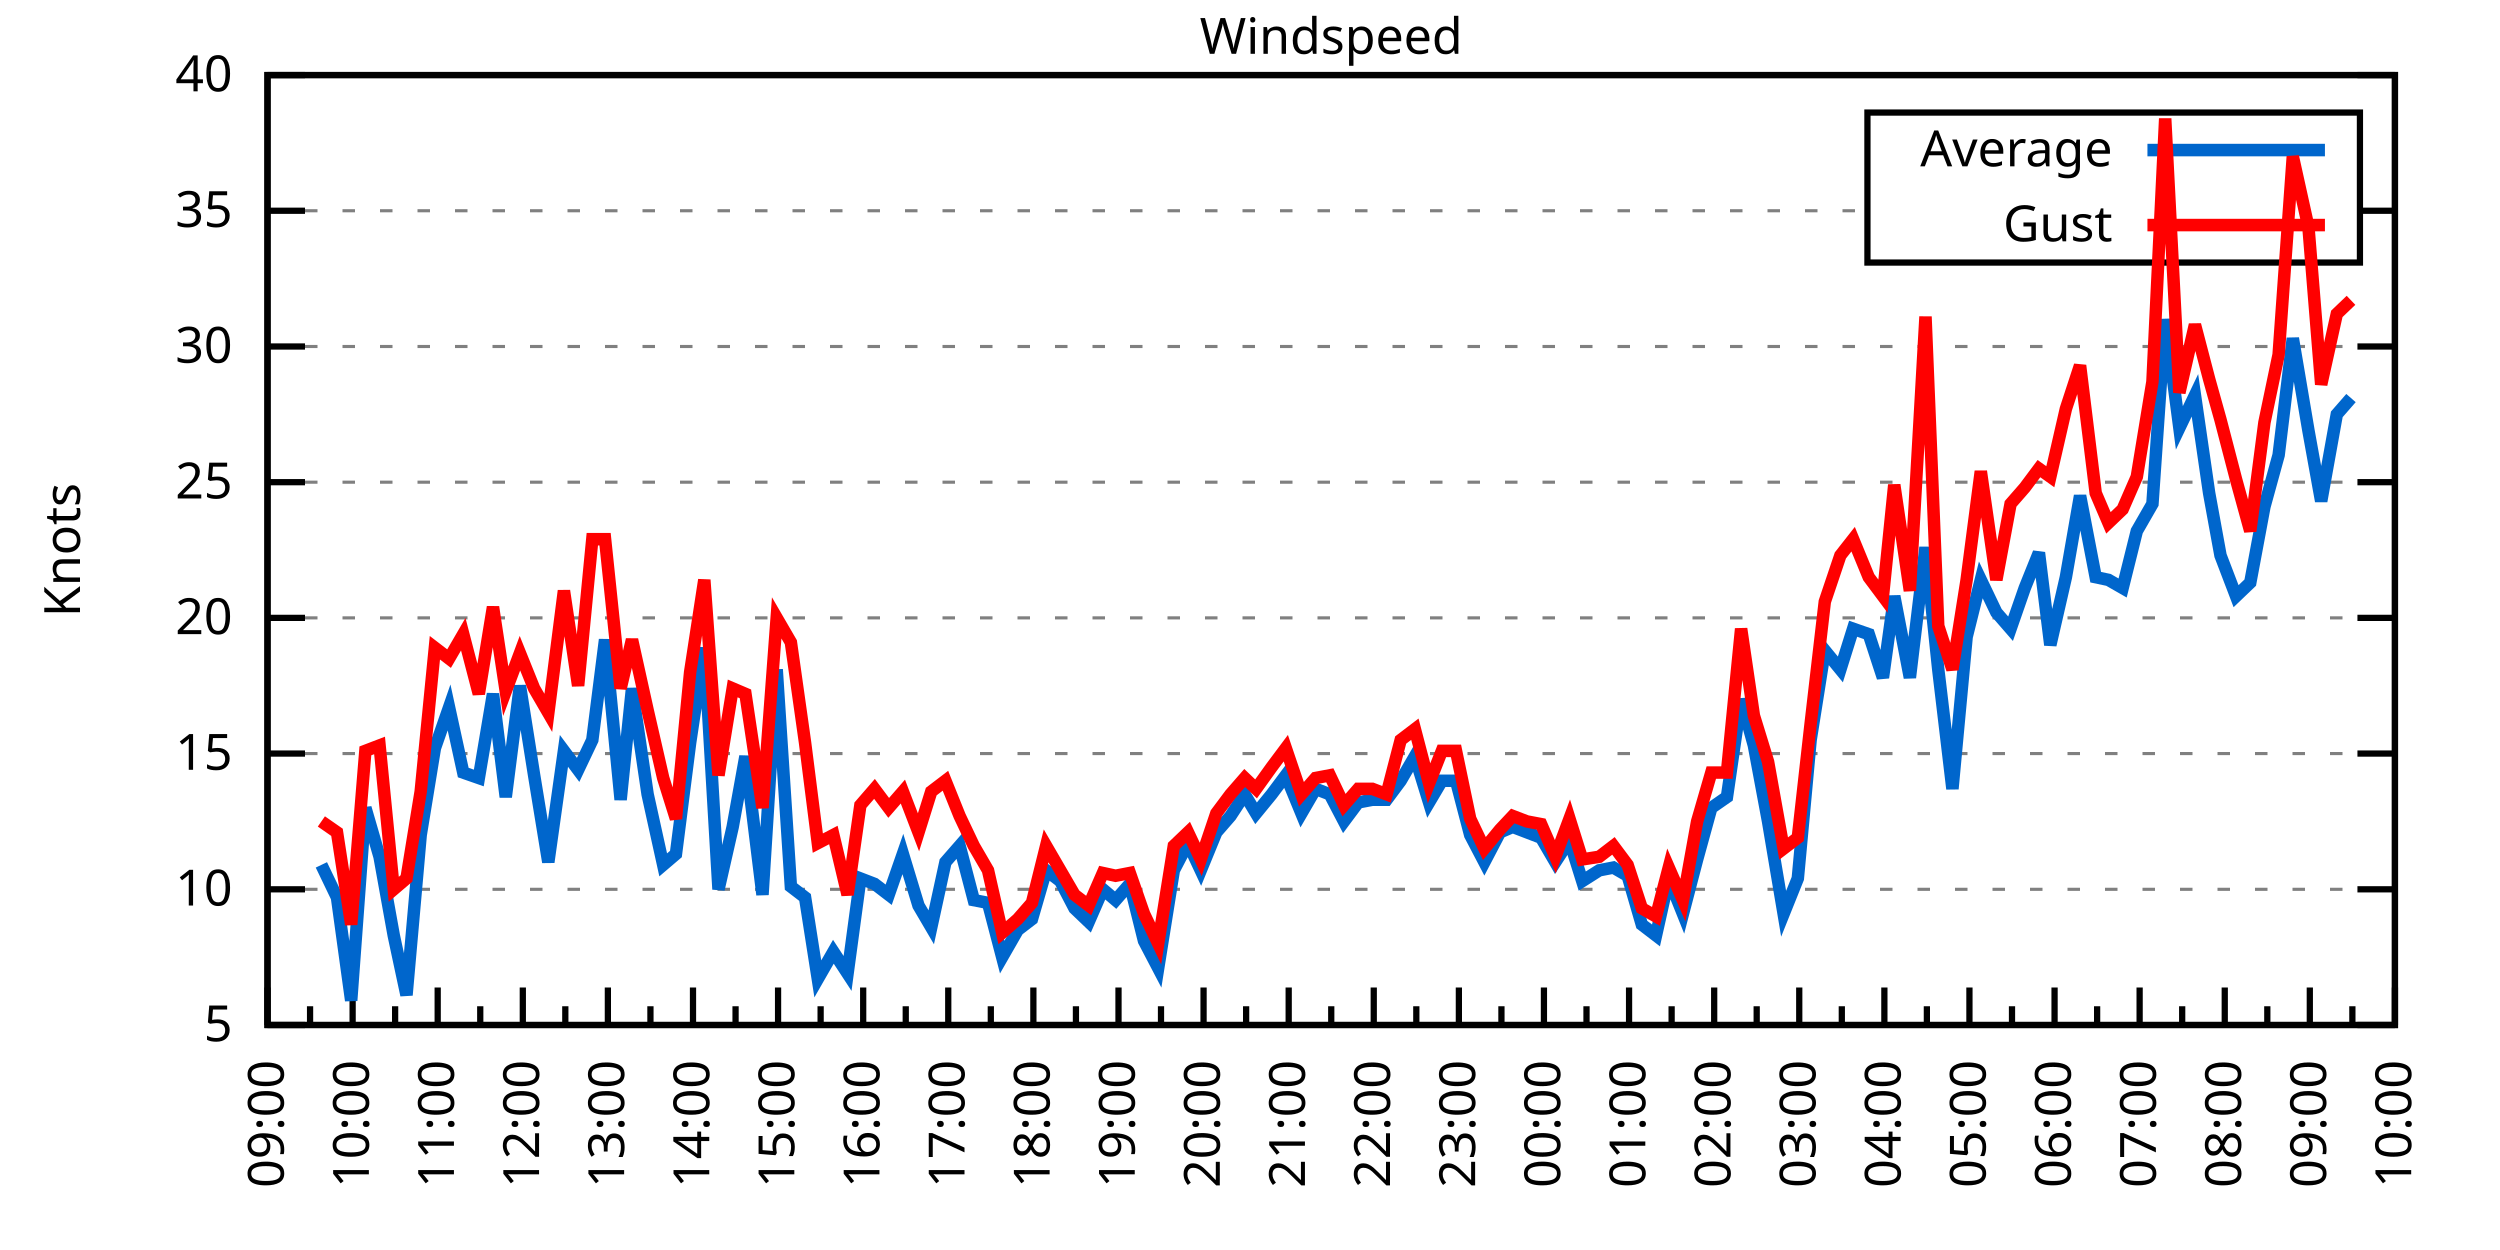
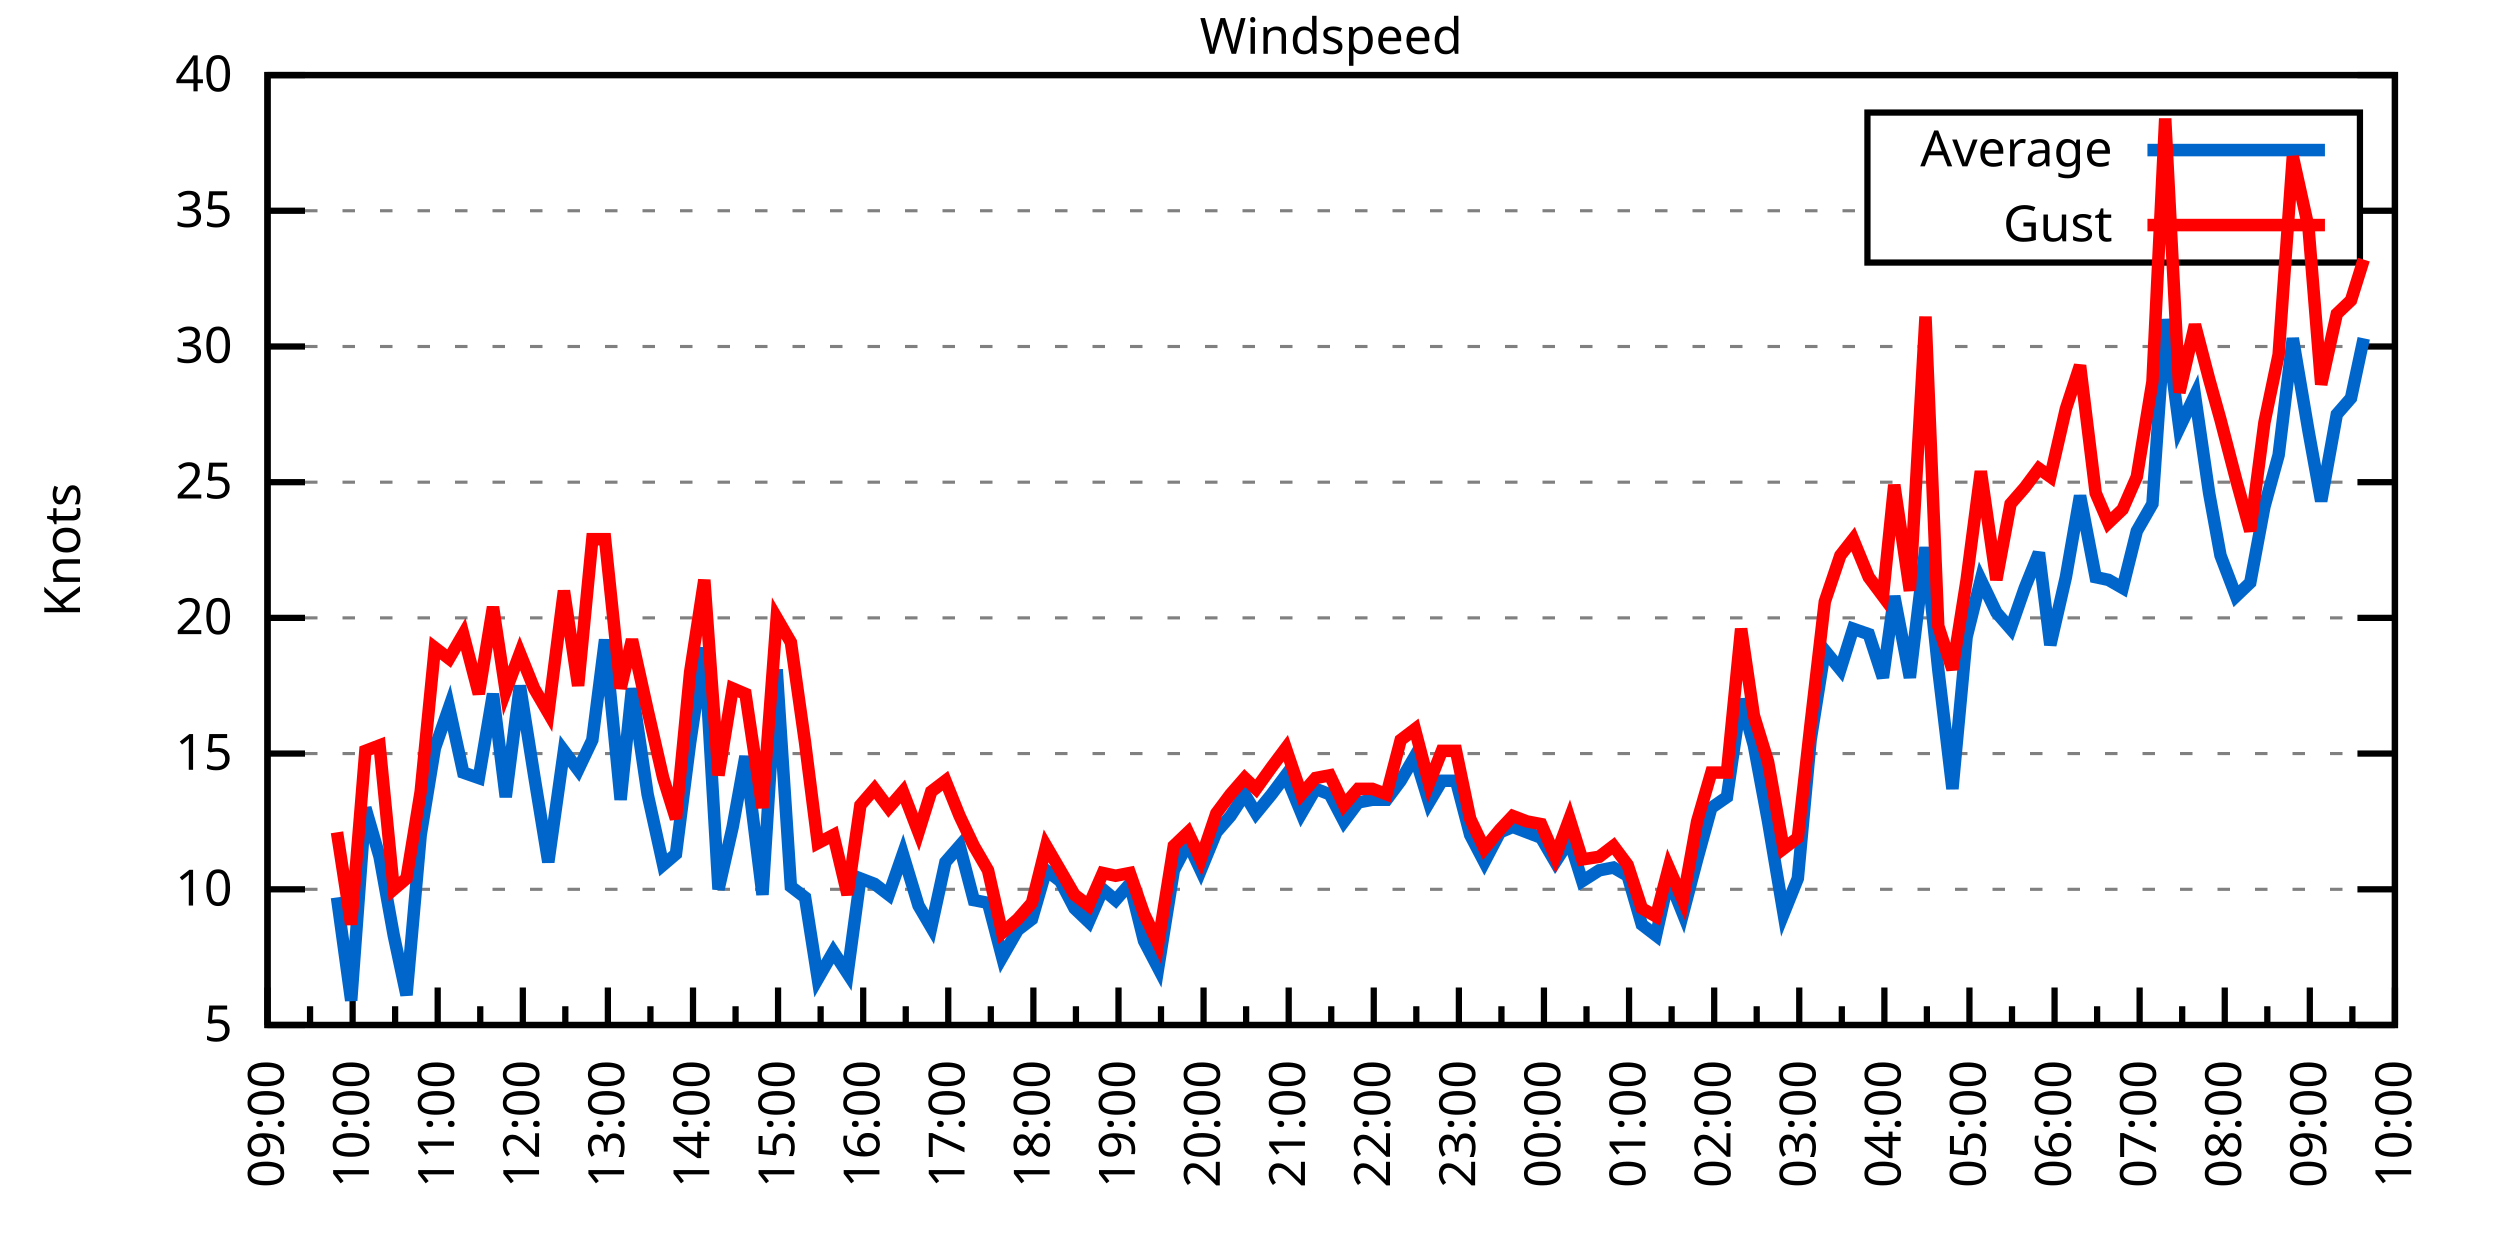
<svg xmlns="http://www.w3.org/2000/svg" xmlns:xlink="http://www.w3.org/1999/xlink" width="400" height="200" viewBox="0 0 400 200">
  <g id="gnuplot_canvas">
    <rect x="0" y="0" width="400" height="200" fill="none" />
    <defs>
      <circle id="gpDot" r="0.5" stroke-width="0.5" stroke="currentColor" />
      <path id="gpPt0" stroke-width="0.333" stroke="currentColor" d="M-1,0 h2 M0,-1 v2" />
      <path id="gpPt1" stroke-width="0.333" stroke="currentColor" d="M-1,-1 L1,1 M1,-1 L-1,1" />
      <path id="gpPt2" stroke-width="0.333" stroke="currentColor" d="M-1,0 L1,0 M0,-1 L0,1 M-1,-1 L1,1 M-1,1 L1,-1" />
      <rect id="gpPt3" stroke-width="0.333" stroke="currentColor" x="-1" y="-1" width="2" height="2" />
      <rect id="gpPt4" stroke-width="0.333" stroke="currentColor" fill="currentColor" x="-1" y="-1" width="2" height="2" />
      <circle id="gpPt5" stroke-width="0.333" stroke="currentColor" cx="0" cy="0" r="1" />
      <use xlink:href="#gpPt5" id="gpPt6" fill="currentColor" stroke="none" />
      <path id="gpPt7" stroke-width="0.333" stroke="currentColor" d="M0,-1.33 L-1.33,0.67 L1.33,0.67 z" />
      <use xlink:href="#gpPt7" id="gpPt8" fill="currentColor" stroke="none" />
      <use xlink:href="#gpPt7" id="gpPt9" stroke="currentColor" transform="rotate(180)" />
      <use xlink:href="#gpPt9" id="gpPt10" fill="currentColor" stroke="none" />
      <use xlink:href="#gpPt3" id="gpPt11" stroke="currentColor" transform="rotate(45)" />
      <use xlink:href="#gpPt11" id="gpPt12" fill="currentColor" stroke="none" />
      <path id="gpPt13" stroke-width="0.333" stroke="currentColor" d="M0,1.330 L1.265,0.411 L0.782,-1.067 L-0.782,-1.076 L-1.265,0.411 z" />
      <use xlink:href="#gpPt13" id="gpPt14" fill="currentColor" stroke="none" />
      <filter id="textbox" filterUnits="objectBoundingBox" x="0" y="0" height="1" width="1">
        <feFlood flood-color="white" flood-opacity="1" result="bgnd" />
        <feComposite in="SourceGraphic" in2="bgnd" operator="atop" />
      </filter>
      <filter id="greybox" filterUnits="objectBoundingBox" x="0" y="0" height="1" width="1">
        <feFlood flood-color="lightgrey" flood-opacity="1" result="grey" />
        <feComposite in="SourceGraphic" in2="grey" operator="atop" />
      </filter>
    </defs>
    <g fill="none" color="white" stroke="currentColor" stroke-width="1.00" stroke-linecap="butt" stroke-linejoin="miter">
</g>
    <g fill="none" color="black" stroke="currentColor" stroke-width="1.00" stroke-linecap="butt" stroke-linejoin="miter">
      <g stroke="none" shape-rendering="crispEdges">
        <polygon fill="rgb(255, 255, 255)" points="42.80,164.00 383.18,164.00 383.18,12.02 42.80,12.02 " />
      </g>
    </g>
    <g fill="none" color="black" stroke="currentColor" stroke-width="1.00" stroke-linecap="butt" stroke-linejoin="miter">
</g>
    <g fill="none" color="black" stroke="black" stroke-width="0.50" stroke-linecap="butt" stroke-linejoin="miter">
</g>
    <g fill="none" color="gray" stroke="currentColor" stroke-width="0.50" stroke-linecap="butt" stroke-linejoin="miter">
      <path stroke="gray" stroke-dasharray="2,4" class="gridline" d="M42.80,164.00 L383.19,164.00  " />
    </g>
    <g fill="none" color="gray" stroke="gray" stroke-width="1.00" stroke-linecap="butt" stroke-linejoin="miter">
</g>
    <g fill="none" color="black" stroke="currentColor" stroke-width="1.00" stroke-linecap="butt" stroke-linejoin="miter">
      <path stroke="black" d="M42.80,164.00 L48.80,164.00 M383.19,164.00 L377.19,164.00  " />
      <g transform="translate(37.20,166.60)" stroke="none" fill="black" font-family="Sans" font-size="8.00" text-anchor="end">
        <text>
          <tspan font-family="Sans"> 5</tspan>
        </text>
      </g>
    </g>
    <g fill="none" color="black" stroke="currentColor" stroke-width="1.00" stroke-linecap="butt" stroke-linejoin="miter">
</g>
    <g fill="none" color="black" stroke="black" stroke-width="0.50" stroke-linecap="butt" stroke-linejoin="miter">
</g>
    <g fill="none" color="gray" stroke="currentColor" stroke-width="0.50" stroke-linecap="butt" stroke-linejoin="miter">
      <path stroke="gray" stroke-dasharray="2,4" class="gridline" d="M42.80,142.29 L383.19,142.29  " />
    </g>
    <g fill="none" color="gray" stroke="gray" stroke-width="1.00" stroke-linecap="butt" stroke-linejoin="miter">
</g>
    <g fill="none" color="black" stroke="currentColor" stroke-width="1.00" stroke-linecap="butt" stroke-linejoin="miter">
      <path stroke="black" d="M42.80,142.29 L48.80,142.29 M383.19,142.29 L377.19,142.29  " />
      <g transform="translate(37.20,144.89)" stroke="none" fill="black" font-family="Sans" font-size="8.00" text-anchor="end">
        <text>
          <tspan font-family="Sans"> 10</tspan>
        </text>
      </g>
    </g>
    <g fill="none" color="black" stroke="currentColor" stroke-width="1.00" stroke-linecap="butt" stroke-linejoin="miter">
</g>
    <g fill="none" color="black" stroke="black" stroke-width="0.50" stroke-linecap="butt" stroke-linejoin="miter">
</g>
    <g fill="none" color="gray" stroke="currentColor" stroke-width="0.50" stroke-linecap="butt" stroke-linejoin="miter">
      <path stroke="gray" stroke-dasharray="2,4" class="gridline" d="M42.80,120.57 L383.19,120.57  " />
    </g>
    <g fill="none" color="gray" stroke="gray" stroke-width="1.00" stroke-linecap="butt" stroke-linejoin="miter">
</g>
    <g fill="none" color="black" stroke="currentColor" stroke-width="1.00" stroke-linecap="butt" stroke-linejoin="miter">
      <path stroke="black" d="M42.80,120.57 L48.80,120.57 M383.19,120.57 L377.19,120.57  " />
      <g transform="translate(37.20,123.17)" stroke="none" fill="black" font-family="Sans" font-size="8.00" text-anchor="end">
        <text>
          <tspan font-family="Sans"> 15</tspan>
        </text>
      </g>
    </g>
    <g fill="none" color="black" stroke="currentColor" stroke-width="1.00" stroke-linecap="butt" stroke-linejoin="miter">
</g>
    <g fill="none" color="black" stroke="black" stroke-width="0.50" stroke-linecap="butt" stroke-linejoin="miter">
</g>
    <g fill="none" color="gray" stroke="currentColor" stroke-width="0.50" stroke-linecap="butt" stroke-linejoin="miter">
      <path stroke="gray" stroke-dasharray="2,4" class="gridline" d="M42.80,98.86 L383.19,98.86  " />
    </g>
    <g fill="none" color="gray" stroke="gray" stroke-width="1.00" stroke-linecap="butt" stroke-linejoin="miter">
</g>
    <g fill="none" color="black" stroke="currentColor" stroke-width="1.00" stroke-linecap="butt" stroke-linejoin="miter">
      <path stroke="black" d="M42.80,98.86 L48.80,98.86 M383.19,98.86 L377.19,98.86  " />
      <g transform="translate(37.20,101.46)" stroke="none" fill="black" font-family="Sans" font-size="8.00" text-anchor="end">
        <text>
          <tspan font-family="Sans"> 20</tspan>
        </text>
      </g>
    </g>
    <g fill="none" color="black" stroke="currentColor" stroke-width="1.00" stroke-linecap="butt" stroke-linejoin="miter">
</g>
    <g fill="none" color="black" stroke="black" stroke-width="0.50" stroke-linecap="butt" stroke-linejoin="miter">
</g>
    <g fill="none" color="gray" stroke="currentColor" stroke-width="0.50" stroke-linecap="butt" stroke-linejoin="miter">
      <path stroke="gray" stroke-dasharray="2,4" class="gridline" d="M42.80,77.15 L383.19,77.15  " />
    </g>
    <g fill="none" color="gray" stroke="gray" stroke-width="1.00" stroke-linecap="butt" stroke-linejoin="miter">
</g>
    <g fill="none" color="black" stroke="currentColor" stroke-width="1.00" stroke-linecap="butt" stroke-linejoin="miter">
      <path stroke="black" d="M42.80,77.15 L48.80,77.15 M383.19,77.15 L377.19,77.15  " />
      <g transform="translate(37.20,79.75)" stroke="none" fill="black" font-family="Sans" font-size="8.00" text-anchor="end">
        <text>
          <tspan font-family="Sans"> 25</tspan>
        </text>
      </g>
    </g>
    <g fill="none" color="black" stroke="currentColor" stroke-width="1.00" stroke-linecap="butt" stroke-linejoin="miter">
</g>
    <g fill="none" color="black" stroke="black" stroke-width="0.50" stroke-linecap="butt" stroke-linejoin="miter">
</g>
    <g fill="none" color="gray" stroke="currentColor" stroke-width="0.50" stroke-linecap="butt" stroke-linejoin="miter">
      <path stroke="gray" stroke-dasharray="2,4" class="gridline" d="M42.80,55.44 L383.19,55.44  " />
    </g>
    <g fill="none" color="gray" stroke="gray" stroke-width="1.00" stroke-linecap="butt" stroke-linejoin="miter">
</g>
    <g fill="none" color="black" stroke="currentColor" stroke-width="1.00" stroke-linecap="butt" stroke-linejoin="miter">
      <path stroke="black" d="M42.80,55.44 L48.80,55.44 M383.19,55.44 L377.19,55.44  " />
      <g transform="translate(37.20,58.04)" stroke="none" fill="black" font-family="Sans" font-size="8.00" text-anchor="end">
        <text>
          <tspan font-family="Sans"> 30</tspan>
        </text>
      </g>
    </g>
    <g fill="none" color="black" stroke="currentColor" stroke-width="1.00" stroke-linecap="butt" stroke-linejoin="miter">
</g>
    <g fill="none" color="black" stroke="black" stroke-width="0.50" stroke-linecap="butt" stroke-linejoin="miter">
</g>
    <g fill="none" color="gray" stroke="currentColor" stroke-width="0.50" stroke-linecap="butt" stroke-linejoin="miter">
      <path stroke="gray" stroke-dasharray="2,4" class="gridline" d="M42.80,33.72 L298.79,33.72 M377.59,33.72 L383.19,33.72  " />
    </g>
    <g fill="none" color="gray" stroke="gray" stroke-width="1.00" stroke-linecap="butt" stroke-linejoin="miter">
</g>
    <g fill="none" color="black" stroke="currentColor" stroke-width="1.00" stroke-linecap="butt" stroke-linejoin="miter">
      <path stroke="black" d="M42.80,33.72 L48.80,33.72 M383.19,33.72 L377.19,33.72  " />
      <g transform="translate(37.20,36.32)" stroke="none" fill="black" font-family="Sans" font-size="8.00" text-anchor="end">
        <text>
          <tspan font-family="Sans"> 35</tspan>
        </text>
      </g>
    </g>
    <g fill="none" color="black" stroke="currentColor" stroke-width="1.00" stroke-linecap="butt" stroke-linejoin="miter">
</g>
    <g fill="none" color="black" stroke="black" stroke-width="0.50" stroke-linecap="butt" stroke-linejoin="miter">
</g>
    <g fill="none" color="gray" stroke="currentColor" stroke-width="0.50" stroke-linecap="butt" stroke-linejoin="miter">
      <path stroke="gray" stroke-dasharray="2,4" class="gridline" d="M42.80,12.01 L383.19,12.01  " />
    </g>
    <g fill="none" color="gray" stroke="gray" stroke-width="1.00" stroke-linecap="butt" stroke-linejoin="miter">
</g>
    <g fill="none" color="black" stroke="currentColor" stroke-width="1.00" stroke-linecap="butt" stroke-linejoin="miter">
      <path stroke="black" d="M42.80,12.01 L48.80,12.01 M383.19,12.01 L377.19,12.01  " />
      <g transform="translate(37.20,14.61)" stroke="none" fill="black" font-family="Sans" font-size="8.00" text-anchor="end">
        <text>
          <tspan font-family="Sans"> 40</tspan>
        </text>
      </g>
    </g>
    <g fill="none" color="black" stroke="currentColor" stroke-width="1.00" stroke-linecap="butt" stroke-linejoin="miter">
      <path stroke="black" d="M42.80,164.00 L42.80,158.00  " />
      <g transform="translate(45.40,169.60) rotate(270)" stroke="none" fill="black" font-family="Sans" font-size="8.00" text-anchor="end">
        <text>
          <tspan font-family="Sans">09:00</tspan>
        </text>
      </g>
    </g>
    <g fill="none" color="black" stroke="currentColor" stroke-width="1.00" stroke-linecap="butt" stroke-linejoin="miter">
      <path stroke="black" d="M49.61,164.00 L49.61,161.00 M56.42,164.00 L56.42,158.00  " />
      <g transform="translate(59.02,169.60) rotate(270)" stroke="none" fill="black" font-family="Sans" font-size="8.00" text-anchor="end">
        <text>
          <tspan font-family="Sans">10:00</tspan>
        </text>
      </g>
    </g>
    <g fill="none" color="black" stroke="currentColor" stroke-width="1.00" stroke-linecap="butt" stroke-linejoin="miter">
      <path stroke="black" d="M63.22,164.00 L63.22,161.00 M70.03,164.00 L70.03,158.00  " />
      <g transform="translate(72.63,169.60) rotate(270)" stroke="none" fill="black" font-family="Sans" font-size="8.00" text-anchor="end">
        <text>
          <tspan font-family="Sans">11:00</tspan>
        </text>
      </g>
    </g>
    <g fill="none" color="black" stroke="currentColor" stroke-width="1.00" stroke-linecap="butt" stroke-linejoin="miter">
      <path stroke="black" d="M76.84,164.00 L76.84,161.00 M83.65,164.00 L83.65,158.00  " />
      <g transform="translate(86.25,169.60) rotate(270)" stroke="none" fill="black" font-family="Sans" font-size="8.00" text-anchor="end">
        <text>
          <tspan font-family="Sans">12:00</tspan>
        </text>
      </g>
    </g>
    <g fill="none" color="black" stroke="currentColor" stroke-width="1.00" stroke-linecap="butt" stroke-linejoin="miter">
      <path stroke="black" d="M90.45,164.00 L90.45,161.00 M97.26,164.00 L97.26,158.00  " />
      <g transform="translate(99.86,169.60) rotate(270)" stroke="none" fill="black" font-family="Sans" font-size="8.00" text-anchor="end">
        <text>
          <tspan font-family="Sans">13:00</tspan>
        </text>
      </g>
    </g>
    <g fill="none" color="black" stroke="currentColor" stroke-width="1.00" stroke-linecap="butt" stroke-linejoin="miter">
      <path stroke="black" d="M104.07,164.00 L104.07,161.00 M110.88,164.00 L110.88,158.00  " />
      <g transform="translate(113.48,169.60) rotate(270)" stroke="none" fill="black" font-family="Sans" font-size="8.00" text-anchor="end">
        <text>
          <tspan font-family="Sans">14:00</tspan>
        </text>
      </g>
    </g>
    <g fill="none" color="black" stroke="currentColor" stroke-width="1.00" stroke-linecap="butt" stroke-linejoin="miter">
      <path stroke="black" d="M117.69,164.00 L117.69,161.00 M124.49,164.00 L124.49,158.00  " />
      <g transform="translate(127.09,169.60) rotate(270)" stroke="none" fill="black" font-family="Sans" font-size="8.00" text-anchor="end">
        <text>
          <tspan font-family="Sans">15:00</tspan>
        </text>
      </g>
    </g>
    <g fill="none" color="black" stroke="currentColor" stroke-width="1.00" stroke-linecap="butt" stroke-linejoin="miter">
      <path stroke="black" d="M131.30,164.00 L131.30,161.00 M138.11,164.00 L138.11,158.00  " />
      <g transform="translate(140.71,169.60) rotate(270)" stroke="none" fill="black" font-family="Sans" font-size="8.00" text-anchor="end">
        <text>
          <tspan font-family="Sans">16:00</tspan>
        </text>
      </g>
    </g>
    <g fill="none" color="black" stroke="currentColor" stroke-width="1.00" stroke-linecap="butt" stroke-linejoin="miter">
      <path stroke="black" d="M144.92,164.00 L144.92,161.00 M151.72,164.00 L151.72,158.00  " />
      <g transform="translate(154.32,169.60) rotate(270)" stroke="none" fill="black" font-family="Sans" font-size="8.00" text-anchor="end">
        <text>
          <tspan font-family="Sans">17:00</tspan>
        </text>
      </g>
    </g>
    <g fill="none" color="black" stroke="currentColor" stroke-width="1.00" stroke-linecap="butt" stroke-linejoin="miter">
      <path stroke="black" d="M158.53,164.00 L158.53,161.00 M165.34,164.00 L165.34,158.00  " />
      <g transform="translate(167.94,169.60) rotate(270)" stroke="none" fill="black" font-family="Sans" font-size="8.00" text-anchor="end">
        <text>
          <tspan font-family="Sans">18:00</tspan>
        </text>
      </g>
    </g>
    <g fill="none" color="black" stroke="currentColor" stroke-width="1.00" stroke-linecap="butt" stroke-linejoin="miter">
      <path stroke="black" d="M172.15,164.00 L172.15,161.00 M178.96,164.00 L178.96,158.00  " />
      <g transform="translate(181.56,169.60) rotate(270)" stroke="none" fill="black" font-family="Sans" font-size="8.00" text-anchor="end">
        <text>
          <tspan font-family="Sans">19:00</tspan>
        </text>
      </g>
    </g>
    <g fill="none" color="black" stroke="currentColor" stroke-width="1.00" stroke-linecap="butt" stroke-linejoin="miter">
      <path stroke="black" d="M185.76,164.00 L185.76,161.00 M192.57,164.00 L192.57,158.00  " />
      <g transform="translate(195.17,169.60) rotate(270)" stroke="none" fill="black" font-family="Sans" font-size="8.00" text-anchor="end">
        <text>
          <tspan font-family="Sans">20:00</tspan>
        </text>
      </g>
    </g>
    <g fill="none" color="black" stroke="currentColor" stroke-width="1.00" stroke-linecap="butt" stroke-linejoin="miter">
      <path stroke="black" d="M199.38,164.00 L199.38,161.00 M206.19,164.00 L206.19,158.00  " />
      <g transform="translate(208.79,169.60) rotate(270)" stroke="none" fill="black" font-family="Sans" font-size="8.00" text-anchor="end">
        <text>
          <tspan font-family="Sans">21:00</tspan>
        </text>
      </g>
    </g>
    <g fill="none" color="black" stroke="currentColor" stroke-width="1.00" stroke-linecap="butt" stroke-linejoin="miter">
      <path stroke="black" d="M213.00,164.00 L213.00,161.00 M219.80,164.00 L219.80,158.00  " />
      <g transform="translate(222.40,169.60) rotate(270)" stroke="none" fill="black" font-family="Sans" font-size="8.00" text-anchor="end">
        <text>
          <tspan font-family="Sans">22:00</tspan>
        </text>
      </g>
    </g>
    <g fill="none" color="black" stroke="currentColor" stroke-width="1.00" stroke-linecap="butt" stroke-linejoin="miter">
      <path stroke="black" d="M226.61,164.00 L226.61,161.00 M233.42,164.00 L233.42,158.00  " />
      <g transform="translate(236.02,169.60) rotate(270)" stroke="none" fill="black" font-family="Sans" font-size="8.00" text-anchor="end">
        <text>
          <tspan font-family="Sans">23:00</tspan>
        </text>
      </g>
    </g>
    <g fill="none" color="black" stroke="currentColor" stroke-width="1.00" stroke-linecap="butt" stroke-linejoin="miter">
      <path stroke="black" d="M240.23,164.00 L240.23,161.00 M247.03,164.00 L247.03,158.00  " />
      <g transform="translate(249.63,169.60) rotate(270)" stroke="none" fill="black" font-family="Sans" font-size="8.00" text-anchor="end">
        <text>
          <tspan font-family="Sans">00:00</tspan>
        </text>
      </g>
    </g>
    <g fill="none" color="black" stroke="currentColor" stroke-width="1.00" stroke-linecap="butt" stroke-linejoin="miter">
      <path stroke="black" d="M253.84,164.00 L253.84,161.00 M260.65,164.00 L260.65,158.00  " />
      <g transform="translate(263.25,169.60) rotate(270)" stroke="none" fill="black" font-family="Sans" font-size="8.00" text-anchor="end">
        <text>
          <tspan font-family="Sans">01:00</tspan>
        </text>
      </g>
    </g>
    <g fill="none" color="black" stroke="currentColor" stroke-width="1.00" stroke-linecap="butt" stroke-linejoin="miter">
      <path stroke="black" d="M267.46,164.00 L267.46,161.00 M274.27,164.00 L274.27,158.00  " />
      <g transform="translate(276.87,169.60) rotate(270)" stroke="none" fill="black" font-family="Sans" font-size="8.00" text-anchor="end">
        <text>
          <tspan font-family="Sans">02:00</tspan>
        </text>
      </g>
    </g>
    <g fill="none" color="black" stroke="currentColor" stroke-width="1.00" stroke-linecap="butt" stroke-linejoin="miter">
      <path stroke="black" d="M281.07,164.00 L281.07,161.00 M287.88,164.00 L287.88,158.00  " />
      <g transform="translate(290.48,169.60) rotate(270)" stroke="none" fill="black" font-family="Sans" font-size="8.00" text-anchor="end">
        <text>
          <tspan font-family="Sans">03:00</tspan>
        </text>
      </g>
    </g>
    <g fill="none" color="black" stroke="currentColor" stroke-width="1.00" stroke-linecap="butt" stroke-linejoin="miter">
      <path stroke="black" d="M294.69,164.00 L294.69,161.00 M301.50,164.00 L301.50,158.00  " />
      <g transform="translate(304.10,169.60) rotate(270)" stroke="none" fill="black" font-family="Sans" font-size="8.00" text-anchor="end">
        <text>
          <tspan font-family="Sans">04:00</tspan>
        </text>
      </g>
    </g>
    <g fill="none" color="black" stroke="currentColor" stroke-width="1.00" stroke-linecap="butt" stroke-linejoin="miter">
      <path stroke="black" d="M308.30,164.00 L308.30,161.00 M315.11,164.00 L315.11,158.00  " />
      <g transform="translate(317.71,169.60) rotate(270)" stroke="none" fill="black" font-family="Sans" font-size="8.00" text-anchor="end">
        <text>
          <tspan font-family="Sans">05:00</tspan>
        </text>
      </g>
    </g>
    <g fill="none" color="black" stroke="currentColor" stroke-width="1.00" stroke-linecap="butt" stroke-linejoin="miter">
      <path stroke="black" d="M321.92,164.00 L321.92,161.00 M328.73,164.00 L328.73,158.00  " />
      <g transform="translate(331.33,169.60) rotate(270)" stroke="none" fill="black" font-family="Sans" font-size="8.00" text-anchor="end">
        <text>
          <tspan font-family="Sans">06:00</tspan>
        </text>
      </g>
    </g>
    <g fill="none" color="black" stroke="currentColor" stroke-width="1.00" stroke-linecap="butt" stroke-linejoin="miter">
      <path stroke="black" d="M335.54,164.00 L335.54,161.00 M342.34,164.00 L342.34,158.00  " />
      <g transform="translate(344.94,169.60) rotate(270)" stroke="none" fill="black" font-family="Sans" font-size="8.00" text-anchor="end">
        <text>
          <tspan font-family="Sans">07:00</tspan>
        </text>
      </g>
    </g>
    <g fill="none" color="black" stroke="currentColor" stroke-width="1.00" stroke-linecap="butt" stroke-linejoin="miter">
      <path stroke="black" d="M349.15,164.00 L349.15,161.00 M355.96,164.00 L355.96,158.00  " />
      <g transform="translate(358.56,169.60) rotate(270)" stroke="none" fill="black" font-family="Sans" font-size="8.00" text-anchor="end">
        <text>
          <tspan font-family="Sans">08:00</tspan>
        </text>
      </g>
    </g>
    <g fill="none" color="black" stroke="currentColor" stroke-width="1.00" stroke-linecap="butt" stroke-linejoin="miter">
      <path stroke="black" d="M362.77,164.00 L362.77,161.00 M369.57,164.00 L369.57,158.00  " />
      <g transform="translate(372.17,169.60) rotate(270)" stroke="none" fill="black" font-family="Sans" font-size="8.00" text-anchor="end">
        <text>
          <tspan font-family="Sans">09:00</tspan>
        </text>
      </g>
    </g>
    <g fill="none" color="black" stroke="currentColor" stroke-width="1.00" stroke-linecap="butt" stroke-linejoin="miter">
      <path stroke="black" d="M376.38,164.00 L376.38,161.00 M383.19,164.00 L383.19,158.00  " />
      <g transform="translate(385.79,169.60) rotate(270)" stroke="none" fill="black" font-family="Sans" font-size="8.00" text-anchor="end">
        <text>
          <tspan font-family="Sans">10:00</tspan>
        </text>
      </g>
    </g>
    <g fill="none" color="black" stroke="currentColor" stroke-width="1.00" stroke-linecap="butt" stroke-linejoin="miter">
</g>
    <g fill="none" color="black" stroke="currentColor" stroke-width="1.00" stroke-linecap="butt" stroke-linejoin="miter">
      <path stroke="black" d="M42.80,12.01 L42.80,164.00 L383.19,164.00 L383.19,12.01 L42.80,12.01 Z  " />
    </g>
    <g fill="none" color="black" stroke="currentColor" stroke-width="1.00" stroke-linecap="butt" stroke-linejoin="miter">
      <g transform="translate(12.80,88.01) rotate(270)" stroke="none" fill="black" font-family="Sans" font-size="8.00" text-anchor="middle">
        <text>
          <tspan font-family="Sans">Knots</tspan>
        </text>
      </g>
    </g>
    <g fill="none" color="black" stroke="currentColor" stroke-width="1.00" stroke-linecap="butt" stroke-linejoin="miter">
</g>
    <g fill="none" color="black" stroke="currentColor" stroke-width="1.00" stroke-linecap="butt" stroke-linejoin="miter">
      <path stroke="black" d="M298.79,42.01 L298.79,18.01 L377.59,18.01 L377.59,42.01 L298.79,42.01 Z  " />
    </g>
    <g id="Windspeed_plot_1">
      <g fill="none" color="white" stroke="black" stroke-width="2.00" stroke-linecap="butt" stroke-linejoin="miter">
</g>
      <g fill="none" color="black" stroke="currentColor" stroke-width="2.00" stroke-linecap="butt" stroke-linejoin="miter">
        <g transform="translate(337.99,26.61)" stroke="none" fill="black" font-family="Sans" font-size="8.00" text-anchor="end">
          <text>
            <tspan font-family="Sans">Average</tspan>
          </text>
        </g>
      </g>
      <g fill="none" color="black" stroke="currentColor" stroke-width="2.00" stroke-linecap="butt" stroke-linejoin="miter">
-         <path stroke="rgb(  0, 102, 204)" d="M343.59,24.01 L371.99,24.01 M51.42,138.38 L53.92,143.59 L56.19,160.09 L58.46,129.26 L60.73,137.08 L63.00,149.67   L65.04,159.22 L67.31,133.60 L69.58,119.71 L71.85,113.19 L74.12,123.61 L76.61,124.48 L78.88,111.02 L80.92,127.52   L83.19,109.72 L85.46,124.05 L87.73,137.94 L90.23,120.14 L92.50,123.18 L94.77,118.40 L96.81,102.34 L99.30,127.96   L101.12,110.15 L103.62,127.09 L106.11,138.38 L108.15,136.64 L110.42,118.84 L112.69,103.64 L114.96,142.29 L117.23,132.30   L119.27,121.01 L122.00,143.16 L124.27,107.11 L126.54,141.85 L128.81,143.59 L130.85,156.62 L133.34,152.28 L135.61,155.75   L137.66,140.55 L139.92,141.42 L142.19,143.16 L144.46,136.64 L146.96,144.89 L149.00,148.37 L151.27,137.94 L153.54,135.34   L155.81,144.02 L158.08,144.46 L160.35,153.14 L162.84,148.80 L165.11,147.06 L167.38,139.25 L169.65,140.98 L171.92,145.33   L174.19,147.50 L176.46,142.29 L178.50,144.02 L180.77,141.42 L183.04,150.54 L185.31,154.88 L187.81,139.25 L190.08,134.90   L192.12,139.25 L194.61,133.17 L196.88,130.56 L199.15,127.09 L200.97,130.13 L203.46,127.09 L205.73,124.05 L208.23,130.13   L210.50,126.22 L212.77,127.09 L215.04,131.43 L217.31,128.39 L219.58,127.96 L221.85,127.96 L224.11,124.92 L226.38,121.01   L228.65,128.39 L230.70,124.92 L232.96,124.92 L235.23,133.60 L237.50,137.94 L240.00,133.17 L242.04,132.30 L244.31,133.17   L246.58,134.04 L248.85,137.94 L251.12,134.47 L253.16,140.98 L255.88,139.25 L258.15,138.81 L260.42,140.12 L262.69,147.93   L264.96,149.67 L267.00,140.55 L269.27,146.20 L271.54,137.51 L273.81,129.26 L276.31,127.52 L278.58,111.89 L280.62,119.27   L282.89,131.43 L285.38,146.20 L287.65,140.55 L289.70,118.40 L291.97,104.07 L294.46,107.11 L296.50,100.60 L299.00,101.47   L301.27,108.42 L303.08,95.39 L305.58,108.42 L308.08,87.57 L310.12,107.11 L312.39,126.22 L314.66,101.90 L316.93,92.78   L319.42,97.99 L321.69,100.60 L323.96,94.08 L326.23,88.44 L328.05,103.20 L330.54,92.35 L332.81,79.32 L335.31,92.35   L337.35,92.78 L339.62,94.08 L341.89,84.97 L344.39,80.62 L346.43,51.09 L348.70,68.46 L351.19,63.25 L353.46,78.89   L355.28,88.87 L357.77,95.39 L360.04,93.22 L362.31,81.06 L364.58,72.81 L366.85,54.13 L369.35,68.90 L371.39,80.19   L373.89,66.29 L376.16,63.69  " />
+         <path stroke="rgb(  0, 102, 204)" d="M343.59,24.01 L371.99,24.01 M53.92,143.59 L56.19,160.09 L58.46,129.26 L60.73,137.08 L63.00,149.67 L65.04,159.22   L67.31,133.60 L69.58,119.71 L71.85,113.19 L74.12,123.61 L76.61,124.48 L78.88,111.02 L80.92,127.52 L83.19,109.72   L85.46,124.05 L87.73,137.94 L90.23,120.14 L92.50,123.18 L94.77,118.40 L96.81,102.34 L99.30,127.96 L101.12,110.15   L103.62,127.09 L106.11,138.38 L108.15,136.64 L110.42,118.84 L112.69,103.64 L114.96,142.29 L117.23,132.30 L119.27,121.01   L122.00,143.16 L124.27,107.11 L126.54,141.85 L128.81,143.59 L130.85,156.62 L133.34,152.28 L135.61,155.75 L137.66,140.55   L139.92,141.42 L142.19,143.16 L144.46,136.64 L146.96,144.89 L149.00,148.37 L151.27,137.94 L153.54,135.34 L155.81,144.02   L158.08,144.46 L160.35,153.14 L162.84,148.80 L165.11,147.06 L167.38,139.25 L169.65,140.98 L171.92,145.33 L174.19,147.50   L176.46,142.29 L178.50,144.02 L180.77,141.42 L183.04,150.54 L185.31,154.88 L187.81,139.25 L190.08,134.90 L192.12,139.25   L194.61,133.17 L196.88,130.56 L199.15,127.09 L200.97,130.13 L203.46,127.09 L205.73,124.05 L208.23,130.13 L210.50,126.22   L212.77,127.09 L215.04,131.43 L217.31,128.39 L219.58,127.96 L221.85,127.96 L224.11,124.92 L226.38,121.01 L228.65,128.39   L230.70,124.92 L232.96,124.92 L235.23,133.60 L237.50,137.94 L240.00,133.17 L242.04,132.30 L244.31,133.17 L246.58,134.04   L248.85,137.94 L251.12,134.47 L253.16,140.98 L255.88,139.25 L258.15,138.81 L260.42,140.12 L262.69,147.93 L264.96,149.67   L267.00,140.55 L269.27,146.20 L271.54,137.51 L273.81,129.26 L276.31,127.52 L278.58,111.89 L280.62,119.27 L282.89,131.43   L285.38,146.20 L287.65,140.55 L289.70,118.40 L291.97,104.07 L294.46,107.11 L296.50,100.60 L299.00,101.47 L301.27,108.42   L303.08,95.39 L305.58,108.42 L308.08,87.57 L310.12,107.11 L312.39,126.22 L314.66,101.90 L316.93,92.78 L319.42,97.99   L321.69,100.60 L323.96,94.08 L326.23,88.44 L328.05,103.20 L330.54,92.35 L332.81,79.32 L335.31,92.35 L337.35,92.78   L339.62,94.08 L341.89,84.97 L344.39,80.62 L346.43,51.09 L348.70,68.46 L351.19,63.25 L353.46,78.89 L355.28,88.87   L357.77,95.39 L360.04,93.22 L362.31,81.06 L364.58,72.81 L366.85,54.13 L369.35,68.90 L371.39,80.19 L373.89,66.29   L376.16,63.69 L378.20,54.13  " />
      </g>
    </g>
    <g id="Windspeed_plot_2">
      <g fill="none" color="black" stroke="currentColor" stroke-width="2.00" stroke-linecap="butt" stroke-linejoin="miter">
        <g transform="translate(337.99,38.61)" stroke="none" fill="black" font-family="Sans" font-size="8.00" text-anchor="end">
          <text>
            <tspan font-family="Sans">Gust</tspan>
          </text>
        </g>
      </g>
      <g fill="none" color="black" stroke="currentColor" stroke-width="2.00" stroke-linecap="butt" stroke-linejoin="miter">
-         <path stroke="rgb(255,   0,   0)" d="M343.59,36.01 L371.99,36.01 M51.42,131.43 L53.92,133.17 L56.19,147.93 L58.46,120.14 L60.73,119.27 L63.00,142.29   L65.04,140.55 L67.31,126.65 L69.58,103.64 L71.85,105.38 L74.12,101.47 L76.61,111.02 L78.88,97.12 L80.92,110.59   L83.19,104.51 L85.46,110.15 L87.73,114.06 L90.23,94.52 L92.50,109.72 L94.77,86.27 L96.81,86.27 L99.30,110.15   L101.12,102.34 L103.62,113.63 L106.11,124.48 L108.15,131.00 L110.42,107.55 L112.69,92.78 L114.96,124.05 L117.23,110.15   L119.27,111.02 L122.00,129.26 L124.27,98.86 L126.54,102.77 L128.81,118.84 L130.85,134.90 L133.34,133.60 L135.61,143.16   L137.66,128.83 L139.92,126.22 L142.19,129.26 L144.46,126.65 L146.96,133.17 L149.00,126.65 L151.27,124.92 L153.54,130.56   L155.81,135.34 L158.08,139.25 L160.35,149.24 L162.84,147.06 L165.11,144.46 L167.38,135.34 L169.65,139.25 L171.92,143.16   L174.19,144.89 L176.46,139.68 L178.50,140.12 L180.77,139.68 L183.04,146.20 L185.31,150.97 L187.81,135.34 L190.08,133.17   L192.12,137.51 L194.61,130.13 L196.88,127.09 L199.15,124.48 L200.97,126.22 L203.46,122.75 L205.73,119.71 L208.23,127.09   L210.50,124.48 L212.77,124.05 L215.04,128.83 L217.31,126.22 L219.58,126.22 L221.85,127.09 L224.11,118.40 L226.38,116.67   L228.65,125.35 L230.70,120.14 L232.96,120.14 L235.23,131.00 L237.50,135.77 L240.00,132.73 L242.04,130.56 L244.31,131.43   L246.58,131.86 L248.85,137.08 L251.12,131.00 L253.16,137.51 L255.88,137.08 L258.15,135.34 L260.42,138.38 L262.69,145.33   L264.96,146.63 L267.00,138.81 L269.27,144.02 L271.54,131.43 L273.81,123.61 L276.31,123.61 L278.58,100.60 L280.62,114.49   L282.89,121.88 L285.38,135.77 L287.65,134.04 L289.70,115.80 L291.97,96.26 L294.46,88.87 L296.50,86.27 L299.00,92.35   L301.27,95.39 L303.08,77.58 L305.58,94.52 L308.08,50.66 L310.12,100.16 L312.39,107.11 L314.66,92.78 L316.93,75.41   L319.42,92.78 L321.69,80.62 L323.96,78.02 L326.23,74.98 L328.05,76.28 L330.54,65.42 L332.81,58.48 L335.31,78.89   L337.35,83.66 L339.62,81.49 L341.89,76.28 L344.39,61.08 L346.43,18.96 L348.70,62.82 L351.19,51.96 L353.46,60.65   L355.28,67.16 L357.77,76.71 L360.04,84.97 L362.31,67.59 L364.58,56.74 L366.85,25.04 L369.35,36.33 L371.39,61.52   L373.89,50.22 L376.16,48.05  " />
+         <path stroke="rgb(255,   0,   0)" d="M343.59,36.01 L371.99,36.01 M53.92,133.17 L56.19,147.93 L58.46,120.14 L60.73,119.27 L63.00,142.29 L65.04,140.55   L67.31,126.65 L69.58,103.64 L71.85,105.38 L74.12,101.47 L76.61,111.02 L78.88,97.12 L80.92,110.59 L83.19,104.51   L85.46,110.15 L87.73,114.06 L90.23,94.52 L92.50,109.72 L94.77,86.27 L96.81,86.27 L99.30,110.15 L101.12,102.34   L103.62,113.63 L106.11,124.48 L108.15,131.00 L110.42,107.55 L112.69,92.78 L114.96,124.05 L117.23,110.15 L119.27,111.02   L122.00,129.26 L124.27,98.86 L126.54,102.77 L128.81,118.84 L130.85,134.90 L133.34,133.60 L135.61,143.16 L137.66,128.83   L139.92,126.22 L142.19,129.26 L144.46,126.65 L146.96,133.17 L149.00,126.65 L151.27,124.92 L153.54,130.56 L155.81,135.34   L158.08,139.25 L160.35,149.24 L162.84,147.06 L165.11,144.46 L167.38,135.34 L169.65,139.25 L171.92,143.16 L174.19,144.89   L176.46,139.68 L178.50,140.12 L180.77,139.68 L183.04,146.20 L185.31,150.97 L187.81,135.34 L190.08,133.17 L192.12,137.51   L194.61,130.13 L196.88,127.09 L199.15,124.48 L200.97,126.22 L203.46,122.75 L205.73,119.71 L208.23,127.09 L210.50,124.48   L212.77,124.05 L215.04,128.83 L217.31,126.22 L219.58,126.22 L221.85,127.09 L224.11,118.40 L226.38,116.67 L228.65,125.35   L230.70,120.14 L232.96,120.14 L235.23,131.00 L237.50,135.77 L240.00,132.73 L242.04,130.56 L244.31,131.43 L246.58,131.86   L248.85,137.08 L251.12,131.00 L253.16,137.51 L255.88,137.08 L258.15,135.34 L260.42,138.38 L262.69,145.33 L264.96,146.63   L267.00,138.81 L269.27,144.02 L271.54,131.43 L273.81,123.61 L276.31,123.61 L278.58,100.60 L280.62,114.49 L282.89,121.88   L285.38,135.77 L287.65,134.04 L289.70,115.80 L291.97,96.26 L294.46,88.87 L296.50,86.27 L299.00,92.35 L301.27,95.39   L303.08,77.58 L305.58,94.52 L308.08,50.66 L310.12,100.16 L312.39,107.11 L314.66,92.78 L316.93,75.41 L319.42,92.78   L321.69,80.62 L323.96,78.02 L326.23,74.98 L328.05,76.28 L330.54,65.42 L332.81,58.48 L335.31,78.89 L337.35,83.66   L339.62,81.49 L341.89,76.28 L344.39,61.08 L346.43,18.96 L348.70,62.82 L351.19,51.96 L353.46,60.65 L355.28,67.16   L357.77,76.71 L360.04,84.97 L362.31,67.59 L364.58,56.74 L366.85,25.04 L369.35,36.33 L371.39,61.52 L373.89,50.22   L376.16,48.05 L378.20,41.54  " />
      </g>
    </g>
    <g fill="none" color="black" stroke="currentColor" stroke-width="2.00" stroke-linecap="butt" stroke-linejoin="miter">
</g>
    <g fill="none" color="black" stroke="black" stroke-width="1.00" stroke-linecap="butt" stroke-linejoin="miter">
</g>
    <g fill="none" color="black" stroke="currentColor" stroke-width="1.00" stroke-linecap="butt" stroke-linejoin="miter">
      <path stroke="black" d="M42.80,12.01 L42.80,164.00 L383.19,164.00 L383.19,12.01 L42.80,12.01 Z  " />
    </g>
    <g fill="none" color="black" stroke="currentColor" stroke-width="1.00" stroke-linecap="butt" stroke-linejoin="miter">
      <g transform="translate(212.99,8.61)" stroke="none" fill="black" font-family="Sans" font-size="8.00" text-anchor="middle">
        <text>
          <tspan font-family="Sans">Windspeed</tspan>
        </text>
      </g>
    </g>
    <g fill="none" color="black" stroke="currentColor" stroke-width="1.00" stroke-linecap="butt" stroke-linejoin="miter">
</g>
  </g>
</svg>
